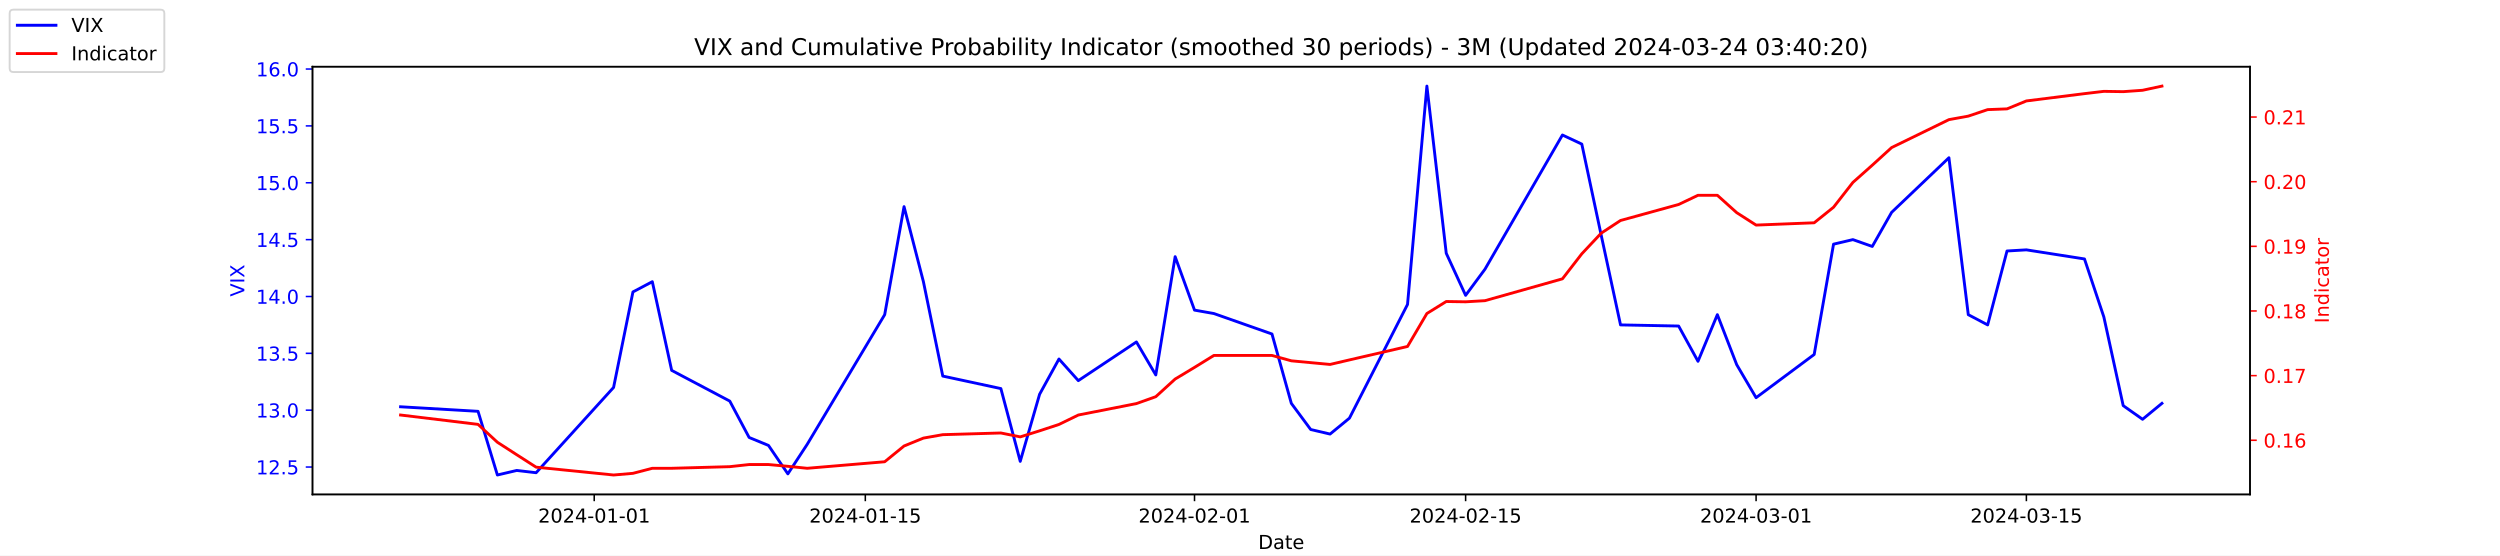
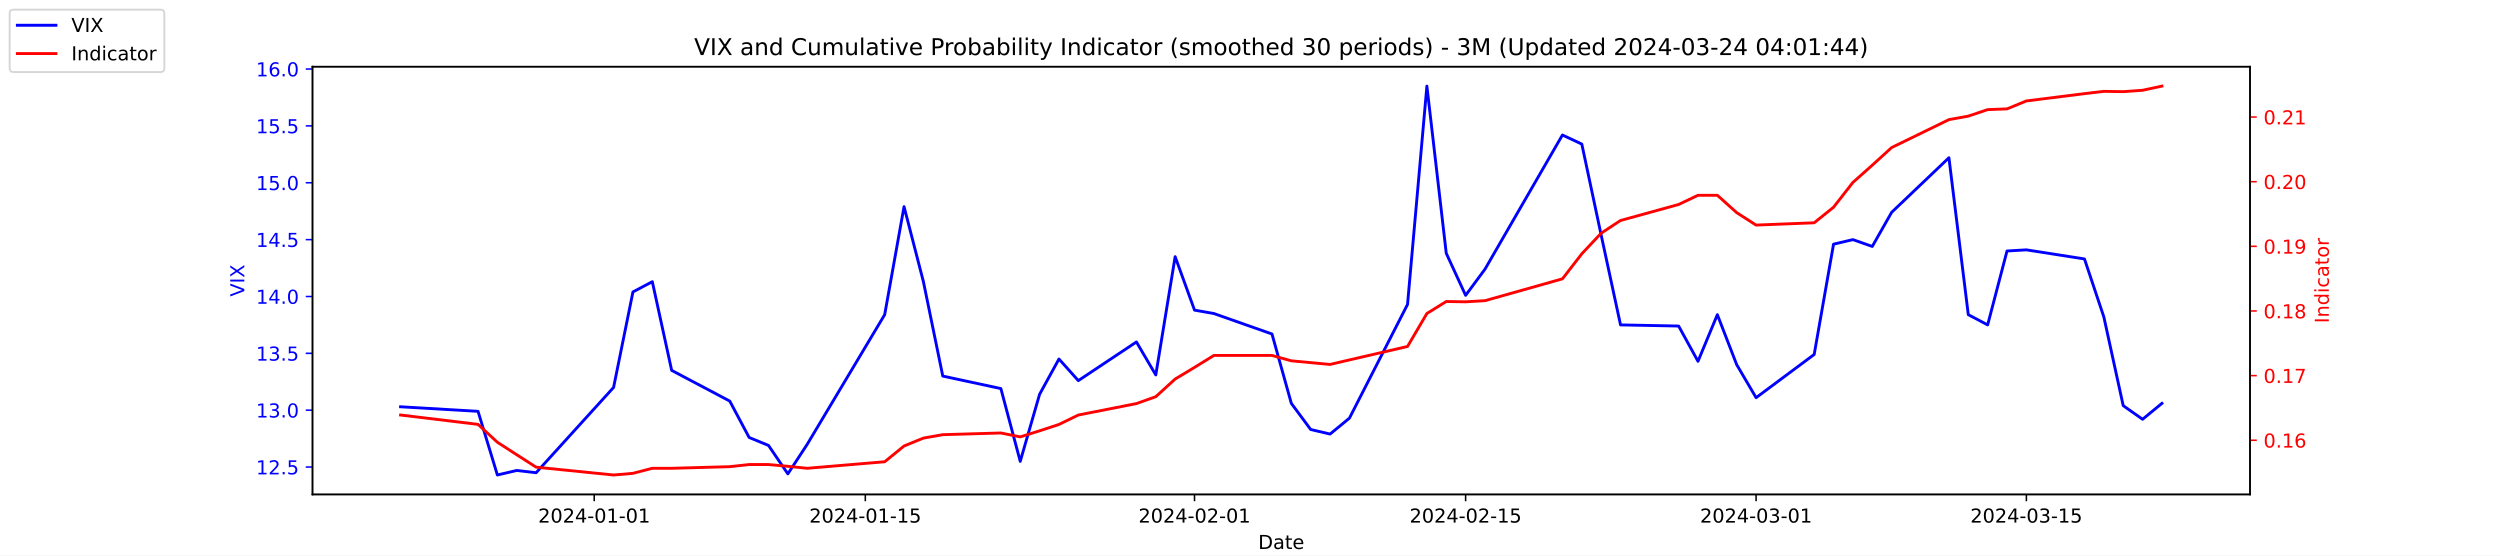
<svg xmlns="http://www.w3.org/2000/svg" xmlns:xlink="http://www.w3.org/1999/xlink" width="1296pt" height="288pt" viewBox="0 0 1296 288" version="1.1">
  <defs>
    <style type="text/css">*{stroke-linejoin: round; stroke-linecap: butt}</style>
  </defs>
  <g id="figure_1">
    <g id="patch_1">
      <path d="M 0 288  L 1296 288  L 1296 0  L 0 0  z " style="fill: #ffffff" />
    </g>
    <g id="axes_1">
      <g id="patch_2">
        <path d="M 162 256.32  L 1166.4 256.32  L 1166.4 34.56  L 162 34.56  z " style="fill: #ffffff" />
      </g>
      <g id="matplotlib.axis_1">
        <g id="xtick_1">
          <g id="line2d_1">
            <defs>
-               <path id="m9e13b0b7c4" d="M 0 0  L 0 3.5  " style="stroke: #000000; stroke-width: 0.8" />
+               <path id="m7aa1aa4145" d="M 0 0  L 0 3.5  " style="stroke: #000000; stroke-width: 0.8" />
            </defs>
            <g>
-               <use xlink:href="#m9e13b0b7c4" x="308.04" y="256.32" style="stroke: #000000; stroke-width: 0.8" />
+               <use xlink:href="#m7aa1aa4145" x="308.04" y="256.32" style="stroke: #000000; stroke-width: 0.8" />
            </g>
          </g>
          <g id="text_1">
            <g transform="translate(278.9824 270.9184) scale(0.1 -0.1)">
              <defs>
                <path id="DejaVuSans-32" d="M 1228 531  L 3431 531  L 3431 0  L 469 0  L 469 531  Q 828 903 1448 1529  Q 2069 2156 2228 2338  Q 2531 2678 2651 2914  Q 2772 3150 2772 3378  Q 2772 3750 2511 3984  Q 2250 4219 1831 4219  Q 1534 4219 1204 4116  Q 875 4013 500 3803  L 500 4441  Q 881 4594 1212 4672  Q 1544 4750 1819 4750  Q 2544 4750 2975 4387  Q 3406 4025 3406 3419  Q 3406 3131 3298 2873  Q 3191 2616 2906 2266  Q 2828 2175 2409 1742  Q 1991 1309 1228 531  z " transform="scale(0.015625)" />
                <path id="DejaVuSans-30" d="M 2034 4250  Q 1547 4250 1301 3770  Q 1056 3291 1056 2328  Q 1056 1369 1301 889  Q 1547 409 2034 409  Q 2525 409 2770 889  Q 3016 1369 3016 2328  Q 3016 3291 2770 3770  Q 2525 4250 2034 4250  z M 2034 4750  Q 2819 4750 3233 4129  Q 3647 3509 3647 2328  Q 3647 1150 3233 529  Q 2819 -91 2034 -91  Q 1250 -91 836 529  Q 422 1150 422 2328  Q 422 3509 836 4129  Q 1250 4750 2034 4750  z " transform="scale(0.015625)" />
                <path id="DejaVuSans-34" d="M 2419 4116  L 825 1625  L 2419 1625  L 2419 4116  z M 2253 4666  L 3047 4666  L 3047 1625  L 3713 1625  L 3713 1100  L 3047 1100  L 3047 0  L 2419 0  L 2419 1100  L 313 1100  L 313 1709  L 2253 4666  z " transform="scale(0.015625)" />
                <path id="DejaVuSans-2d" d="M 313 2009  L 1997 2009  L 1997 1497  L 313 1497  L 313 2009  z " transform="scale(0.015625)" />
                <path id="DejaVuSans-31" d="M 794 531  L 1825 531  L 1825 4091  L 703 3866  L 703 4441  L 1819 4666  L 2450 4666  L 2450 531  L 3481 531  L 3481 0  L 794 0  L 794 531  z " transform="scale(0.015625)" />
              </defs>
              <use xlink:href="#DejaVuSans-32" />
              <use xlink:href="#DejaVuSans-30" x="63.623" />
              <use xlink:href="#DejaVuSans-32" x="127.246" />
              <use xlink:href="#DejaVuSans-34" x="190.869" />
              <use xlink:href="#DejaVuSans-2d" x="254.492" />
              <use xlink:href="#DejaVuSans-30" x="290.576" />
              <use xlink:href="#DejaVuSans-31" x="354.199" />
              <use xlink:href="#DejaVuSans-2d" x="417.822" />
              <use xlink:href="#DejaVuSans-30" x="453.906" />
              <use xlink:href="#DejaVuSans-31" x="517.529" />
            </g>
          </g>
        </g>
        <g id="xtick_2">
          <g id="line2d_2">
            <g>
-               <use xlink:href="#m9e13b0b7c4" x="448.58" y="256.32" style="stroke: #000000; stroke-width: 0.8" />
+               <use xlink:href="#m7aa1aa4145" x="448.58" y="256.32" style="stroke: #000000; stroke-width: 0.8" />
            </g>
          </g>
          <g id="text_2">
            <g transform="translate(419.5222 270.9184) scale(0.1 -0.1)">
              <defs>
                <path id="DejaVuSans-35" d="M 691 4666  L 3169 4666  L 3169 4134  L 1269 4134  L 1269 2991  Q 1406 3038 1543 3061  Q 1681 3084 1819 3084  Q 2600 3084 3056 2656  Q 3513 2228 3513 1497  Q 3513 744 3044 326  Q 2575 -91 1722 -91  Q 1428 -91 1123 -41  Q 819 9 494 109  L 494 744  Q 775 591 1075 516  Q 1375 441 1709 441  Q 2250 441 2565 725  Q 2881 1009 2881 1497  Q 2881 1984 2565 2268  Q 2250 2553 1709 2553  Q 1456 2553 1204 2497  Q 953 2441 691 2322  L 691 4666  z " transform="scale(0.015625)" />
              </defs>
              <use xlink:href="#DejaVuSans-32" />
              <use xlink:href="#DejaVuSans-30" x="63.623" />
              <use xlink:href="#DejaVuSans-32" x="127.246" />
              <use xlink:href="#DejaVuSans-34" x="190.869" />
              <use xlink:href="#DejaVuSans-2d" x="254.492" />
              <use xlink:href="#DejaVuSans-30" x="290.576" />
              <use xlink:href="#DejaVuSans-31" x="354.199" />
              <use xlink:href="#DejaVuSans-2d" x="417.822" />
              <use xlink:href="#DejaVuSans-31" x="453.906" />
              <use xlink:href="#DejaVuSans-35" x="517.529" />
            </g>
          </g>
        </g>
        <g id="xtick_3">
          <g id="line2d_3">
            <g>
-               <use xlink:href="#m9e13b0b7c4" x="619.236" y="256.32" style="stroke: #000000; stroke-width: 0.8" />
+               <use xlink:href="#m7aa1aa4145" x="619.236" y="256.32" style="stroke: #000000; stroke-width: 0.8" />
            </g>
          </g>
          <g id="text_3">
            <g transform="translate(590.1778 270.9184) scale(0.1 -0.1)">
              <use xlink:href="#DejaVuSans-32" />
              <use xlink:href="#DejaVuSans-30" x="63.623" />
              <use xlink:href="#DejaVuSans-32" x="127.246" />
              <use xlink:href="#DejaVuSans-34" x="190.869" />
              <use xlink:href="#DejaVuSans-2d" x="254.492" />
              <use xlink:href="#DejaVuSans-30" x="290.576" />
              <use xlink:href="#DejaVuSans-32" x="354.199" />
              <use xlink:href="#DejaVuSans-2d" x="417.822" />
              <use xlink:href="#DejaVuSans-30" x="453.906" />
              <use xlink:href="#DejaVuSans-31" x="517.529" />
            </g>
          </g>
        </g>
        <g id="xtick_4">
          <g id="line2d_4">
            <g>
-               <use xlink:href="#m9e13b0b7c4" x="759.775" y="256.32" style="stroke: #000000; stroke-width: 0.8" />
+               <use xlink:href="#m7aa1aa4145" x="759.775" y="256.32" style="stroke: #000000; stroke-width: 0.8" />
            </g>
          </g>
          <g id="text_4">
            <g transform="translate(730.7177 270.9184) scale(0.1 -0.1)">
              <use xlink:href="#DejaVuSans-32" />
              <use xlink:href="#DejaVuSans-30" x="63.623" />
              <use xlink:href="#DejaVuSans-32" x="127.246" />
              <use xlink:href="#DejaVuSans-34" x="190.869" />
              <use xlink:href="#DejaVuSans-2d" x="254.492" />
              <use xlink:href="#DejaVuSans-30" x="290.576" />
              <use xlink:href="#DejaVuSans-32" x="354.199" />
              <use xlink:href="#DejaVuSans-2d" x="417.822" />
              <use xlink:href="#DejaVuSans-31" x="453.906" />
              <use xlink:href="#DejaVuSans-35" x="517.529" />
            </g>
          </g>
        </g>
        <g id="xtick_5">
          <g id="line2d_5">
            <g>
-               <use xlink:href="#m9e13b0b7c4" x="910.354" y="256.32" style="stroke: #000000; stroke-width: 0.8" />
+               <use xlink:href="#m7aa1aa4145" x="910.354" y="256.32" style="stroke: #000000; stroke-width: 0.8" />
            </g>
          </g>
          <g id="text_5">
            <g transform="translate(881.2961 270.9184) scale(0.1 -0.1)">
              <defs>
                <path id="DejaVuSans-33" d="M 2597 2516  Q 3050 2419 3304 2112  Q 3559 1806 3559 1356  Q 3559 666 3084 287  Q 2609 -91 1734 -91  Q 1441 -91 1130 -33  Q 819 25 488 141  L 488 750  Q 750 597 1062 519  Q 1375 441 1716 441  Q 2309 441 2620 675  Q 2931 909 2931 1356  Q 2931 1769 2642 2001  Q 2353 2234 1838 2234  L 1294 2234  L 1294 2753  L 1863 2753  Q 2328 2753 2575 2939  Q 2822 3125 2822 3475  Q 2822 3834 2567 4026  Q 2313 4219 1838 4219  Q 1578 4219 1281 4162  Q 984 4106 628 3988  L 628 4550  Q 988 4650 1302 4700  Q 1616 4750 1894 4750  Q 2613 4750 3031 4423  Q 3450 4097 3450 3541  Q 3450 3153 3228 2886  Q 3006 2619 2597 2516  z " transform="scale(0.015625)" />
              </defs>
              <use xlink:href="#DejaVuSans-32" />
              <use xlink:href="#DejaVuSans-30" x="63.623" />
              <use xlink:href="#DejaVuSans-32" x="127.246" />
              <use xlink:href="#DejaVuSans-34" x="190.869" />
              <use xlink:href="#DejaVuSans-2d" x="254.492" />
              <use xlink:href="#DejaVuSans-30" x="290.576" />
              <use xlink:href="#DejaVuSans-33" x="354.199" />
              <use xlink:href="#DejaVuSans-2d" x="417.822" />
              <use xlink:href="#DejaVuSans-30" x="453.906" />
              <use xlink:href="#DejaVuSans-31" x="517.529" />
            </g>
          </g>
        </g>
        <g id="xtick_6">
          <g id="line2d_6">
            <g>
-               <use xlink:href="#m9e13b0b7c4" x="1050.476" y="256.32" style="stroke: #000000; stroke-width: 0.8" />
+               <use xlink:href="#m7aa1aa4145" x="1050.476" y="256.32" style="stroke: #000000; stroke-width: 0.8" />
            </g>
          </g>
          <g id="text_6">
            <g transform="translate(1021.418 270.9184) scale(0.1 -0.1)">
              <use xlink:href="#DejaVuSans-32" />
              <use xlink:href="#DejaVuSans-30" x="63.623" />
              <use xlink:href="#DejaVuSans-32" x="127.246" />
              <use xlink:href="#DejaVuSans-34" x="190.869" />
              <use xlink:href="#DejaVuSans-2d" x="254.492" />
              <use xlink:href="#DejaVuSans-30" x="290.576" />
              <use xlink:href="#DejaVuSans-33" x="354.199" />
              <use xlink:href="#DejaVuSans-2d" x="417.822" />
              <use xlink:href="#DejaVuSans-31" x="453.906" />
              <use xlink:href="#DejaVuSans-35" x="517.529" />
            </g>
          </g>
        </g>
        <g id="text_7">
          <g transform="translate(652.2492 284.5966) scale(0.1 -0.1)">
            <defs>
              <path id="DejaVuSans-44" d="M 1259 4147  L 1259 519  L 2022 519  Q 2988 519 3436 956  Q 3884 1394 3884 2338  Q 3884 3275 3436 3711  Q 2988 4147 2022 4147  L 1259 4147  z M 628 4666  L 1925 4666  Q 3281 4666 3915 4102  Q 4550 3538 4550 2338  Q 4550 1131 3912 565  Q 3275 0 1925 0  L 628 0  L 628 4666  z " transform="scale(0.015625)" />
              <path id="DejaVuSans-61" d="M 2194 1759  Q 1497 1759 1228 1600  Q 959 1441 959 1056  Q 959 750 1161 570  Q 1363 391 1709 391  Q 2188 391 2477 730  Q 2766 1069 2766 1631  L 2766 1759  L 2194 1759  z M 3341 1997  L 3341 0  L 2766 0  L 2766 531  Q 2569 213 2275 61  Q 1981 -91 1556 -91  Q 1019 -91 701 211  Q 384 513 384 1019  Q 384 1609 779 1909  Q 1175 2209 1959 2209  L 2766 2209  L 2766 2266  Q 2766 2663 2505 2880  Q 2244 3097 1772 3097  Q 1472 3097 1187 3025  Q 903 2953 641 2809  L 641 3341  Q 956 3463 1253 3523  Q 1550 3584 1831 3584  Q 2591 3584 2966 3190  Q 3341 2797 3341 1997  z " transform="scale(0.015625)" />
              <path id="DejaVuSans-74" d="M 1172 4494  L 1172 3500  L 2356 3500  L 2356 3053  L 1172 3053  L 1172 1153  Q 1172 725 1289 603  Q 1406 481 1766 481  L 2356 481  L 2356 0  L 1766 0  Q 1100 0 847 248  Q 594 497 594 1153  L 594 3053  L 172 3053  L 172 3500  L 594 3500  L 594 4494  L 1172 4494  z " transform="scale(0.015625)" />
              <path id="DejaVuSans-65" d="M 3597 1894  L 3597 1613  L 953 1613  Q 991 1019 1311 708  Q 1631 397 2203 397  Q 2534 397 2845 478  Q 3156 559 3463 722  L 3463 178  Q 3153 47 2828 -22  Q 2503 -91 2169 -91  Q 1331 -91 842 396  Q 353 884 353 1716  Q 353 2575 817 3079  Q 1281 3584 2069 3584  Q 2775 3584 3186 3129  Q 3597 2675 3597 1894  z M 3022 2063  Q 3016 2534 2758 2815  Q 2500 3097 2075 3097  Q 1594 3097 1305 2825  Q 1016 2553 972 2059  L 3022 2063  z " transform="scale(0.015625)" />
            </defs>
            <use xlink:href="#DejaVuSans-44" />
            <use xlink:href="#DejaVuSans-61" x="77.002" />
            <use xlink:href="#DejaVuSans-74" x="138.281" />
            <use xlink:href="#DejaVuSans-65" x="177.49" />
          </g>
        </g>
      </g>
      <g id="matplotlib.axis_2">
        <g id="ytick_1">
          <g id="line2d_7">
            <defs>
-               <path id="m4a60a42c13" d="M 0 0  L -3.5 0  " style="stroke: #0000ff; stroke-width: 0.8" />
+               <path id="m13eb0e8964" d="M 0 0  L -3.5 0  " style="stroke: #0000ff; stroke-width: 0.8" />
            </defs>
            <g>
-               <use xlink:href="#m4a60a42c13" x="162" y="242.114" style="fill: #0000ff; stroke: #0000ff; stroke-width: 0.8" />
+               <use xlink:href="#m13eb0e8964" x="162" y="242.114" style="fill: #0000ff; stroke: #0000ff; stroke-width: 0.8" />
            </g>
          </g>
          <g id="text_8">
            <g style="fill: #0000ff" transform="translate(132.7344 245.9129) scale(0.1 -0.1)">
              <defs>
                <path id="DejaVuSans-2e" d="M 684 794  L 1344 794  L 1344 0  L 684 0  L 684 794  z " transform="scale(0.015625)" />
              </defs>
              <use xlink:href="#DejaVuSans-31" />
              <use xlink:href="#DejaVuSans-32" x="63.623" />
              <use xlink:href="#DejaVuSans-2e" x="127.246" />
              <use xlink:href="#DejaVuSans-35" x="159.033" />
            </g>
          </g>
        </g>
        <g id="ytick_2">
          <g id="line2d_8">
            <g>
-               <use xlink:href="#m4a60a42c13" x="162" y="212.64" style="fill: #0000ff; stroke: #0000ff; stroke-width: 0.8" />
+               <use xlink:href="#m13eb0e8964" x="162" y="212.64" style="fill: #0000ff; stroke: #0000ff; stroke-width: 0.8" />
            </g>
          </g>
          <g id="text_9">
            <g style="fill: #0000ff" transform="translate(132.7344 216.4392) scale(0.1 -0.1)">
              <use xlink:href="#DejaVuSans-31" />
              <use xlink:href="#DejaVuSans-33" x="63.623" />
              <use xlink:href="#DejaVuSans-2e" x="127.246" />
              <use xlink:href="#DejaVuSans-30" x="159.033" />
            </g>
          </g>
        </g>
        <g id="ytick_3">
          <g id="line2d_9">
            <g>
-               <use xlink:href="#m4a60a42c13" x="162" y="183.166" style="fill: #0000ff; stroke: #0000ff; stroke-width: 0.8" />
+               <use xlink:href="#m13eb0e8964" x="162" y="183.166" style="fill: #0000ff; stroke: #0000ff; stroke-width: 0.8" />
            </g>
          </g>
          <g id="text_10">
            <g style="fill: #0000ff" transform="translate(132.7344 186.9656) scale(0.1 -0.1)">
              <use xlink:href="#DejaVuSans-31" />
              <use xlink:href="#DejaVuSans-33" x="63.623" />
              <use xlink:href="#DejaVuSans-2e" x="127.246" />
              <use xlink:href="#DejaVuSans-35" x="159.033" />
            </g>
          </g>
        </g>
        <g id="ytick_4">
          <g id="line2d_10">
            <g>
-               <use xlink:href="#m4a60a42c13" x="162" y="153.693" style="fill: #0000ff; stroke: #0000ff; stroke-width: 0.8" />
+               <use xlink:href="#m13eb0e8964" x="162" y="153.693" style="fill: #0000ff; stroke: #0000ff; stroke-width: 0.8" />
            </g>
          </g>
          <g id="text_11">
            <g style="fill: #0000ff" transform="translate(132.7344 157.4919) scale(0.1 -0.1)">
              <use xlink:href="#DejaVuSans-31" />
              <use xlink:href="#DejaVuSans-34" x="63.623" />
              <use xlink:href="#DejaVuSans-2e" x="127.246" />
              <use xlink:href="#DejaVuSans-30" x="159.033" />
            </g>
          </g>
        </g>
        <g id="ytick_5">
          <g id="line2d_11">
            <g>
-               <use xlink:href="#m4a60a42c13" x="162" y="124.219" style="fill: #0000ff; stroke: #0000ff; stroke-width: 0.8" />
+               <use xlink:href="#m13eb0e8964" x="162" y="124.219" style="fill: #0000ff; stroke: #0000ff; stroke-width: 0.8" />
            </g>
          </g>
          <g id="text_12">
            <g style="fill: #0000ff" transform="translate(132.7344 128.0182) scale(0.1 -0.1)">
              <use xlink:href="#DejaVuSans-31" />
              <use xlink:href="#DejaVuSans-34" x="63.623" />
              <use xlink:href="#DejaVuSans-2e" x="127.246" />
              <use xlink:href="#DejaVuSans-35" x="159.033" />
            </g>
          </g>
        </g>
        <g id="ytick_6">
          <g id="line2d_12">
            <g>
-               <use xlink:href="#m4a60a42c13" x="162" y="94.745" style="fill: #0000ff; stroke: #0000ff; stroke-width: 0.8" />
+               <use xlink:href="#m13eb0e8964" x="162" y="94.745" style="fill: #0000ff; stroke: #0000ff; stroke-width: 0.8" />
            </g>
          </g>
          <g id="text_13">
            <g style="fill: #0000ff" transform="translate(132.7344 98.5445) scale(0.1 -0.1)">
              <use xlink:href="#DejaVuSans-31" />
              <use xlink:href="#DejaVuSans-35" x="63.623" />
              <use xlink:href="#DejaVuSans-2e" x="127.246" />
              <use xlink:href="#DejaVuSans-30" x="159.033" />
            </g>
          </g>
        </g>
        <g id="ytick_7">
          <g id="line2d_13">
            <g>
-               <use xlink:href="#m4a60a42c13" x="162" y="65.272" style="fill: #0000ff; stroke: #0000ff; stroke-width: 0.8" />
+               <use xlink:href="#m13eb0e8964" x="162" y="65.272" style="fill: #0000ff; stroke: #0000ff; stroke-width: 0.8" />
            </g>
          </g>
          <g id="text_14">
            <g style="fill: #0000ff" transform="translate(132.7344 69.07082) scale(0.1 -0.1)">
              <use xlink:href="#DejaVuSans-31" />
              <use xlink:href="#DejaVuSans-35" x="63.623" />
              <use xlink:href="#DejaVuSans-2e" x="127.246" />
              <use xlink:href="#DejaVuSans-35" x="159.033" />
            </g>
          </g>
        </g>
        <g id="ytick_8">
          <g id="line2d_14">
            <g>
-               <use xlink:href="#m4a60a42c13" x="162" y="35.798" style="fill: #0000ff; stroke: #0000ff; stroke-width: 0.8" />
+               <use xlink:href="#m13eb0e8964" x="162" y="35.798" style="fill: #0000ff; stroke: #0000ff; stroke-width: 0.8" />
            </g>
          </g>
          <g id="text_15">
            <g style="fill: #0000ff" transform="translate(132.7344 39.59714) scale(0.1 -0.1)">
              <defs>
                <path id="DejaVuSans-36" d="M 2113 2584  Q 1688 2584 1439 2293  Q 1191 2003 1191 1497  Q 1191 994 1439 701  Q 1688 409 2113 409  Q 2538 409 2786 701  Q 3034 994 3034 1497  Q 3034 2003 2786 2293  Q 2538 2584 2113 2584  z M 3366 4563  L 3366 3988  Q 3128 4100 2886 4159  Q 2644 4219 2406 4219  Q 1781 4219 1451 3797  Q 1122 3375 1075 2522  Q 1259 2794 1537 2939  Q 1816 3084 2150 3084  Q 2853 3084 3261 2657  Q 3669 2231 3669 1497  Q 3669 778 3244 343  Q 2819 -91 2113 -91  Q 1303 -91 875 529  Q 447 1150 447 2328  Q 447 3434 972 4092  Q 1497 4750 2381 4750  Q 2619 4750 2861 4703  Q 3103 4656 3366 4563  z " transform="scale(0.015625)" />
              </defs>
              <use xlink:href="#DejaVuSans-31" />
              <use xlink:href="#DejaVuSans-36" x="63.623" />
              <use xlink:href="#DejaVuSans-2e" x="127.246" />
              <use xlink:href="#DejaVuSans-30" x="159.033" />
            </g>
          </g>
        </g>
        <g id="text_16">
          <g style="fill: #0000ff" transform="translate(126.6547 153.7603) rotate(-90) scale(0.1 -0.1)">
            <defs>
              <path id="DejaVuSans-56" d="M 1831 0  L 50 4666  L 709 4666  L 2188 738  L 3669 4666  L 4325 4666  L 2547 0  L 1831 0  z " transform="scale(0.015625)" />
              <path id="DejaVuSans-49" d="M 628 4666  L 1259 4666  L 1259 0  L 628 0  L 628 4666  z " transform="scale(0.015625)" />
              <path id="DejaVuSans-58" d="M 403 4666  L 1081 4666  L 2241 2931  L 3406 4666  L 4084 4666  L 2584 2425  L 4184 0  L 3506 0  L 2194 1984  L 872 0  L 191 0  L 1856 2491  L 403 4666  z " transform="scale(0.015625)" />
            </defs>
            <use xlink:href="#DejaVuSans-56" />
            <use xlink:href="#DejaVuSans-49" x="68.408" />
            <use xlink:href="#DejaVuSans-58" x="97.9" />
          </g>
        </g>
      </g>
      <g id="line2d_15">
-         <path d="M 207.655 210.872  L 247.809 213.23  L 257.847 246.24  L 267.886 243.882  L 277.924 245.061  L 318.079 200.851  L 328.117 151.335  L 338.156 146.029  L 348.194 192.008  L 378.31 207.924  L 388.349 226.787  L 398.387 230.914  L 408.426 245.651  L 418.464 230.324  L 458.619 163.124  L 468.657 107.124  L 478.696 146.029  L 488.734 194.956  L 518.85 201.44  L 528.889 239.166  L 538.927 204.387  L 548.966 186.114  L 559.004 197.314  L 589.12 177.272  L 599.158 194.366  L 609.197 133.061  L 619.236 160.766  L 629.274 162.535  L 659.39 173.145  L 669.428 209.103  L 679.467 222.661  L 689.506 225.019  L 699.544 216.766  L 729.66 157.819  L 739.698 44.64  L 749.737 131.293  L 759.775 153.103  L 769.814 139.545  L 809.968 69.987  L 820.007 74.703  L 830.045 121.861  L 840.084 168.429  L 870.2 169.019  L 880.238 187.293  L 890.277 163.124  L 900.315 189.061  L 910.354 206.156  L 940.47 183.756  L 950.508 126.577  L 960.547 124.219  L 970.585 127.756  L 980.624 110.072  L 1010.321 81.777  L 1020.36 163.124  L 1030.398 168.429  L 1040.437 130.114  L 1050.476 129.524  L 1080.591 134.24  L 1090.63 164.303  L 1100.668 210.282  L 1110.707 217.356  L 1120.745 209.103  " clip-path="url(#p83c1072433)" style="fill: none; stroke: #0000ff; stroke-width: 1.5; stroke-linecap: square" />
+         <path d="M 207.655 210.872  L 247.809 213.23  L 257.847 246.24  L 267.886 243.882  L 277.924 245.061  L 318.079 200.851  L 328.117 151.335  L 338.156 146.029  L 348.194 192.008  L 378.31 207.924  L 388.349 226.787  L 398.387 230.914  L 408.426 245.651  L 418.464 230.324  L 458.619 163.124  L 468.657 107.124  L 478.696 146.029  L 488.734 194.956  L 518.85 201.44  L 528.889 239.166  L 538.927 204.387  L 548.966 186.114  L 559.004 197.314  L 589.12 177.272  L 599.158 194.366  L 609.197 133.061  L 619.236 160.766  L 629.274 162.535  L 659.39 173.145  L 669.428 209.103  L 679.467 222.661  L 689.506 225.019  L 699.544 216.766  L 729.66 157.819  L 739.698 44.64  L 749.737 131.293  L 759.775 153.103  L 769.814 139.545  L 809.968 69.987  L 820.007 74.703  L 830.045 121.861  L 840.084 168.429  L 870.2 169.019  L 880.238 187.293  L 890.277 163.124  L 900.315 189.061  L 910.354 206.156  L 940.47 183.756  L 950.508 126.577  L 960.547 124.219  L 970.585 127.756  L 980.624 110.072  L 1010.321 81.777  L 1020.36 163.124  L 1030.398 168.429  L 1040.437 130.114  L 1050.476 129.524  L 1080.591 134.24  L 1090.63 164.303  L 1100.668 210.282  L 1110.707 217.356  L 1120.745 209.103  " clip-path="url(#pb88f3ba85b)" style="fill: none; stroke: #0000ff; stroke-width: 1.5; stroke-linecap: square" />
      </g>
      <g id="patch_3">
        <path d="M 162 256.32  L 162 34.56  " style="fill: none; stroke: #000000; stroke-width: 0.8; stroke-linejoin: miter; stroke-linecap: square" />
      </g>
      <g id="patch_4">
        <path d="M 1166.4 256.32  L 1166.4 34.56  " style="fill: none; stroke: #000000; stroke-width: 0.8; stroke-linejoin: miter; stroke-linecap: square" />
      </g>
      <g id="patch_5">
        <path d="M 162 256.32  L 1166.4 256.32  " style="fill: none; stroke: #000000; stroke-width: 0.8; stroke-linejoin: miter; stroke-linecap: square" />
      </g>
      <g id="patch_6">
        <path d="M 162 34.56  L 1166.4 34.56  " style="fill: none; stroke: #000000; stroke-width: 0.8; stroke-linejoin: miter; stroke-linecap: square" />
      </g>
    </g>
    <g id="axes_2">
      <g id="matplotlib.axis_3">
        <g id="ytick_9">
          <g id="line2d_16">
            <defs>
-               <path id="ma46bb17f9c" d="M 0 0  L 3.5 0  " style="stroke: #ff0000; stroke-width: 0.8" />
+               <path id="m9aaf56c47c" d="M 0 0  L 3.5 0  " style="stroke: #ff0000; stroke-width: 0.8" />
            </defs>
            <g>
-               <use xlink:href="#ma46bb17f9c" x="1166.4" y="228.231" style="fill: #ff0000; stroke: #ff0000; stroke-width: 0.8" />
+               <use xlink:href="#m9aaf56c47c" x="1166.4" y="228.231" style="fill: #ff0000; stroke: #ff0000; stroke-width: 0.8" />
            </g>
          </g>
          <g id="text_17">
            <g style="fill: #ff0000" transform="translate(1173.4 232.0299) scale(0.1 -0.1)">
              <use xlink:href="#DejaVuSans-30" />
              <use xlink:href="#DejaVuSans-2e" x="63.623" />
              <use xlink:href="#DejaVuSans-31" x="95.41" />
              <use xlink:href="#DejaVuSans-36" x="159.033" />
            </g>
          </g>
        </g>
        <g id="ytick_10">
          <g id="line2d_17">
            <g>
-               <use xlink:href="#ma46bb17f9c" x="1166.4" y="194.72" style="fill: #ff0000; stroke: #ff0000; stroke-width: 0.8" />
+               <use xlink:href="#m9aaf56c47c" x="1166.4" y="194.72" style="fill: #ff0000; stroke: #ff0000; stroke-width: 0.8" />
            </g>
          </g>
          <g id="text_18">
            <g style="fill: #ff0000" transform="translate(1173.4 198.5188) scale(0.1 -0.1)">
              <defs>
                <path id="DejaVuSans-37" d="M 525 4666  L 3525 4666  L 3525 4397  L 1831 0  L 1172 0  L 2766 4134  L 525 4134  L 525 4666  z " transform="scale(0.015625)" />
              </defs>
              <use xlink:href="#DejaVuSans-30" />
              <use xlink:href="#DejaVuSans-2e" x="63.623" />
              <use xlink:href="#DejaVuSans-31" x="95.41" />
              <use xlink:href="#DejaVuSans-37" x="159.033" />
            </g>
          </g>
        </g>
        <g id="ytick_11">
          <g id="line2d_18">
            <g>
-               <use xlink:href="#ma46bb17f9c" x="1166.4" y="161.208" style="fill: #ff0000; stroke: #ff0000; stroke-width: 0.8" />
+               <use xlink:href="#m9aaf56c47c" x="1166.4" y="161.208" style="fill: #ff0000; stroke: #ff0000; stroke-width: 0.8" />
            </g>
          </g>
          <g id="text_19">
            <g style="fill: #ff0000" transform="translate(1173.4 165.0077) scale(0.1 -0.1)">
              <defs>
                <path id="DejaVuSans-38" d="M 2034 2216  Q 1584 2216 1326 1975  Q 1069 1734 1069 1313  Q 1069 891 1326 650  Q 1584 409 2034 409  Q 2484 409 2743 651  Q 3003 894 3003 1313  Q 3003 1734 2745 1975  Q 2488 2216 2034 2216  z M 1403 2484  Q 997 2584 770 2862  Q 544 3141 544 3541  Q 544 4100 942 4425  Q 1341 4750 2034 4750  Q 2731 4750 3128 4425  Q 3525 4100 3525 3541  Q 3525 3141 3298 2862  Q 3072 2584 2669 2484  Q 3125 2378 3379 2068  Q 3634 1759 3634 1313  Q 3634 634 3220 271  Q 2806 -91 2034 -91  Q 1263 -91 848 271  Q 434 634 434 1313  Q 434 1759 690 2068  Q 947 2378 1403 2484  z M 1172 3481  Q 1172 3119 1398 2916  Q 1625 2713 2034 2713  Q 2441 2713 2670 2916  Q 2900 3119 2900 3481  Q 2900 3844 2670 4047  Q 2441 4250 2034 4250  Q 1625 4250 1398 4047  Q 1172 3844 1172 3481  z " transform="scale(0.015625)" />
              </defs>
              <use xlink:href="#DejaVuSans-30" />
              <use xlink:href="#DejaVuSans-2e" x="63.623" />
              <use xlink:href="#DejaVuSans-31" x="95.41" />
              <use xlink:href="#DejaVuSans-38" x="159.033" />
            </g>
          </g>
        </g>
        <g id="ytick_12">
          <g id="line2d_19">
            <g>
-               <use xlink:href="#ma46bb17f9c" x="1166.4" y="127.697" style="fill: #ff0000; stroke: #ff0000; stroke-width: 0.8" />
+               <use xlink:href="#m9aaf56c47c" x="1166.4" y="127.697" style="fill: #ff0000; stroke: #ff0000; stroke-width: 0.8" />
            </g>
          </g>
          <g id="text_20">
            <g style="fill: #ff0000" transform="translate(1173.4 131.4966) scale(0.1 -0.1)">
              <defs>
                <path id="DejaVuSans-39" d="M 703 97  L 703 672  Q 941 559 1184 500  Q 1428 441 1663 441  Q 2288 441 2617 861  Q 2947 1281 2994 2138  Q 2813 1869 2534 1725  Q 2256 1581 1919 1581  Q 1219 1581 811 2004  Q 403 2428 403 3163  Q 403 3881 828 4315  Q 1253 4750 1959 4750  Q 2769 4750 3195 4129  Q 3622 3509 3622 2328  Q 3622 1225 3098 567  Q 2575 -91 1691 -91  Q 1453 -91 1209 -44  Q 966 3 703 97  z M 1959 2075  Q 2384 2075 2632 2365  Q 2881 2656 2881 3163  Q 2881 3666 2632 3958  Q 2384 4250 1959 4250  Q 1534 4250 1286 3958  Q 1038 3666 1038 3163  Q 1038 2656 1286 2365  Q 1534 2075 1959 2075  z " transform="scale(0.015625)" />
              </defs>
              <use xlink:href="#DejaVuSans-30" />
              <use xlink:href="#DejaVuSans-2e" x="63.623" />
              <use xlink:href="#DejaVuSans-31" x="95.41" />
              <use xlink:href="#DejaVuSans-39" x="159.033" />
            </g>
          </g>
        </g>
        <g id="ytick_13">
          <g id="line2d_20">
            <g>
-               <use xlink:href="#ma46bb17f9c" x="1166.4" y="94.186" style="fill: #ff0000; stroke: #ff0000; stroke-width: 0.8" />
+               <use xlink:href="#m9aaf56c47c" x="1166.4" y="94.186" style="fill: #ff0000; stroke: #ff0000; stroke-width: 0.8" />
            </g>
          </g>
          <g id="text_21">
            <g style="fill: #ff0000" transform="translate(1173.4 97.98544) scale(0.1 -0.1)">
              <use xlink:href="#DejaVuSans-30" />
              <use xlink:href="#DejaVuSans-2e" x="63.623" />
              <use xlink:href="#DejaVuSans-32" x="95.41" />
              <use xlink:href="#DejaVuSans-30" x="159.033" />
            </g>
          </g>
        </g>
        <g id="ytick_14">
          <g id="line2d_21">
            <g>
-               <use xlink:href="#ma46bb17f9c" x="1166.4" y="60.675" style="fill: #ff0000; stroke: #ff0000; stroke-width: 0.8" />
+               <use xlink:href="#m9aaf56c47c" x="1166.4" y="60.675" style="fill: #ff0000; stroke: #ff0000; stroke-width: 0.8" />
            </g>
          </g>
          <g id="text_22">
            <g style="fill: #ff0000" transform="translate(1173.4 64.47432) scale(0.1 -0.1)">
              <use xlink:href="#DejaVuSans-30" />
              <use xlink:href="#DejaVuSans-2e" x="63.623" />
              <use xlink:href="#DejaVuSans-32" x="95.41" />
              <use xlink:href="#DejaVuSans-31" x="159.033" />
            </g>
          </g>
        </g>
        <g id="text_23">
          <g style="fill: #ff0000" transform="translate(1207.264 167.5353) rotate(-90) scale(0.1 -0.1)">
            <defs>
              <path id="DejaVuSans-6e" d="M 3513 2113  L 3513 0  L 2938 0  L 2938 2094  Q 2938 2591 2744 2837  Q 2550 3084 2163 3084  Q 1697 3084 1428 2787  Q 1159 2491 1159 1978  L 1159 0  L 581 0  L 581 3500  L 1159 3500  L 1159 2956  Q 1366 3272 1645 3428  Q 1925 3584 2291 3584  Q 2894 3584 3203 3211  Q 3513 2838 3513 2113  z " transform="scale(0.015625)" />
              <path id="DejaVuSans-64" d="M 2906 2969  L 2906 4863  L 3481 4863  L 3481 0  L 2906 0  L 2906 525  Q 2725 213 2448 61  Q 2172 -91 1784 -91  Q 1150 -91 751 415  Q 353 922 353 1747  Q 353 2572 751 3078  Q 1150 3584 1784 3584  Q 2172 3584 2448 3432  Q 2725 3281 2906 2969  z M 947 1747  Q 947 1113 1208 752  Q 1469 391 1925 391  Q 2381 391 2643 752  Q 2906 1113 2906 1747  Q 2906 2381 2643 2742  Q 2381 3103 1925 3103  Q 1469 3103 1208 2742  Q 947 2381 947 1747  z " transform="scale(0.015625)" />
              <path id="DejaVuSans-69" d="M 603 3500  L 1178 3500  L 1178 0  L 603 0  L 603 3500  z M 603 4863  L 1178 4863  L 1178 4134  L 603 4134  L 603 4863  z " transform="scale(0.015625)" />
              <path id="DejaVuSans-63" d="M 3122 3366  L 3122 2828  Q 2878 2963 2633 3030  Q 2388 3097 2138 3097  Q 1578 3097 1268 2742  Q 959 2388 959 1747  Q 959 1106 1268 751  Q 1578 397 2138 397  Q 2388 397 2633 464  Q 2878 531 3122 666  L 3122 134  Q 2881 22 2623 -34  Q 2366 -91 2075 -91  Q 1284 -91 818 406  Q 353 903 353 1747  Q 353 2603 823 3093  Q 1294 3584 2113 3584  Q 2378 3584 2631 3529  Q 2884 3475 3122 3366  z " transform="scale(0.015625)" />
              <path id="DejaVuSans-6f" d="M 1959 3097  Q 1497 3097 1228 2736  Q 959 2375 959 1747  Q 959 1119 1226 758  Q 1494 397 1959 397  Q 2419 397 2687 759  Q 2956 1122 2956 1747  Q 2956 2369 2687 2733  Q 2419 3097 1959 3097  z M 1959 3584  Q 2709 3584 3137 3096  Q 3566 2609 3566 1747  Q 3566 888 3137 398  Q 2709 -91 1959 -91  Q 1206 -91 779 398  Q 353 888 353 1747  Q 353 2609 779 3096  Q 1206 3584 1959 3584  z " transform="scale(0.015625)" />
              <path id="DejaVuSans-72" d="M 2631 2963  Q 2534 3019 2420 3045  Q 2306 3072 2169 3072  Q 1681 3072 1420 2755  Q 1159 2438 1159 1844  L 1159 0  L 581 0  L 581 3500  L 1159 3500  L 1159 2956  Q 1341 3275 1631 3429  Q 1922 3584 2338 3584  Q 2397 3584 2469 3576  Q 2541 3569 2628 3553  L 2631 2963  z " transform="scale(0.015625)" />
            </defs>
            <use xlink:href="#DejaVuSans-49" />
            <use xlink:href="#DejaVuSans-6e" x="29.492" />
            <use xlink:href="#DejaVuSans-64" x="92.871" />
            <use xlink:href="#DejaVuSans-69" x="156.348" />
            <use xlink:href="#DejaVuSans-63" x="184.131" />
            <use xlink:href="#DejaVuSans-61" x="239.111" />
            <use xlink:href="#DejaVuSans-74" x="300.391" />
            <use xlink:href="#DejaVuSans-6f" x="339.6" />
            <use xlink:href="#DejaVuSans-72" x="400.781" />
          </g>
        </g>
      </g>
      <g id="line2d_22">
-         <path d="M 207.655 215.148  L 247.809 219.996  L 257.847 229.262  L 267.886 235.742  L 277.924 242.177  L 318.079 246.24  L 328.117 245.376  L 338.156 242.762  L 348.194 242.762  L 378.31 241.92  L 388.349 240.817  L 398.387 240.817  L 408.426 241.737  L 418.464 242.762  L 458.619 239.374  L 468.657 231.2  L 478.696 227.11  L 488.734 225.333  L 518.85 224.46  L 528.889 226.48  L 538.927 223.342  L 548.966 220.036  L 559.004 215.148  L 589.12 209.214  L 599.158 205.645  L 609.197 196.491  L 619.236 190.458  L 629.274 184.263  L 659.39 184.263  L 669.428 187.052  L 679.467 187.99  L 689.506 188.924  L 699.544 186.582  L 729.66 179.604  L 739.698 162.518  L 749.737 156.297  L 759.775 156.457  L 769.814 155.869  L 809.968 144.545  L 820.007 131.575  L 830.045 120.882  L 840.084 114.302  L 870.2 106.007  L 880.238 101.235  L 890.277 101.235  L 900.315 110.25  L 910.354 116.68  L 940.47 115.494  L 950.508 107.429  L 960.547 94.56  L 970.585 85.636  L 980.624 76.493  L 1010.321 62.021  L 1020.36 60.198  L 1030.398 56.827  L 1040.437 56.442  L 1050.476 52.325  L 1080.591 48.546  L 1090.63 47.356  L 1100.668 47.515  L 1110.707 46.799  L 1120.745 44.64  " clip-path="url(#p83c1072433)" style="fill: none; stroke: #ff0000; stroke-width: 1.5; stroke-linecap: square" />
+         <path d="M 207.655 215.148  L 247.809 219.996  L 257.847 229.262  L 267.886 235.742  L 277.924 242.177  L 318.079 246.24  L 328.117 245.376  L 338.156 242.762  L 348.194 242.762  L 378.31 241.92  L 388.349 240.817  L 398.387 240.817  L 408.426 241.737  L 418.464 242.762  L 458.619 239.374  L 468.657 231.2  L 478.696 227.11  L 488.734 225.333  L 518.85 224.46  L 528.889 226.48  L 538.927 223.342  L 548.966 220.036  L 559.004 215.148  L 589.12 209.214  L 599.158 205.645  L 609.197 196.491  L 619.236 190.458  L 629.274 184.263  L 659.39 184.263  L 669.428 187.052  L 679.467 187.99  L 689.506 188.924  L 699.544 186.582  L 729.66 179.604  L 739.698 162.518  L 749.737 156.297  L 759.775 156.457  L 769.814 155.869  L 809.968 144.545  L 820.007 131.575  L 830.045 120.882  L 840.084 114.302  L 870.2 106.007  L 880.238 101.235  L 890.277 101.235  L 900.315 110.25  L 910.354 116.68  L 940.47 115.494  L 950.508 107.429  L 960.547 94.56  L 970.585 85.636  L 980.624 76.493  L 1010.321 62.021  L 1020.36 60.198  L 1030.398 56.827  L 1040.437 56.442  L 1050.476 52.325  L 1080.591 48.546  L 1090.63 47.356  L 1100.668 47.515  L 1110.707 46.799  L 1120.745 44.64  " clip-path="url(#pb88f3ba85b)" style="fill: none; stroke: #ff0000; stroke-width: 1.5; stroke-linecap: square" />
      </g>
      <g id="patch_7">
        <path d="M 162 256.32  L 162 34.56  " style="fill: none; stroke: #000000; stroke-width: 0.8; stroke-linejoin: miter; stroke-linecap: square" />
      </g>
      <g id="patch_8">
        <path d="M 1166.4 256.32  L 1166.4 34.56  " style="fill: none; stroke: #000000; stroke-width: 0.8; stroke-linejoin: miter; stroke-linecap: square" />
      </g>
      <g id="patch_9">
        <path d="M 162 256.32  L 1166.4 256.32  " style="fill: none; stroke: #000000; stroke-width: 0.8; stroke-linejoin: miter; stroke-linecap: square" />
      </g>
      <g id="patch_10">
        <path d="M 162 34.56  L 1166.4 34.56  " style="fill: none; stroke: #000000; stroke-width: 0.8; stroke-linejoin: miter; stroke-linecap: square" />
      </g>
      <g id="text_24">
        <g transform="translate(359.8481 28.56) scale(0.12 -0.12)">
          <defs>
            <path id="DejaVuSans-20" transform="scale(0.015625)" />
            <path id="DejaVuSans-43" d="M 4122 4306  L 4122 3641  Q 3803 3938 3442 4084  Q 3081 4231 2675 4231  Q 1875 4231 1450 3742  Q 1025 3253 1025 2328  Q 1025 1406 1450 917  Q 1875 428 2675 428  Q 3081 428 3442 575  Q 3803 722 4122 1019  L 4122 359  Q 3791 134 3420 21  Q 3050 -91 2638 -91  Q 1578 -91 968 557  Q 359 1206 359 2328  Q 359 3453 968 4101  Q 1578 4750 2638 4750  Q 3056 4750 3426 4639  Q 3797 4528 4122 4306  z " transform="scale(0.015625)" />
            <path id="DejaVuSans-75" d="M 544 1381  L 544 3500  L 1119 3500  L 1119 1403  Q 1119 906 1312 657  Q 1506 409 1894 409  Q 2359 409 2629 706  Q 2900 1003 2900 1516  L 2900 3500  L 3475 3500  L 3475 0  L 2900 0  L 2900 538  Q 2691 219 2414 64  Q 2138 -91 1772 -91  Q 1169 -91 856 284  Q 544 659 544 1381  z M 1991 3584  L 1991 3584  z " transform="scale(0.015625)" />
            <path id="DejaVuSans-6d" d="M 3328 2828  Q 3544 3216 3844 3400  Q 4144 3584 4550 3584  Q 5097 3584 5394 3201  Q 5691 2819 5691 2113  L 5691 0  L 5113 0  L 5113 2094  Q 5113 2597 4934 2840  Q 4756 3084 4391 3084  Q 3944 3084 3684 2787  Q 3425 2491 3425 1978  L 3425 0  L 2847 0  L 2847 2094  Q 2847 2600 2669 2842  Q 2491 3084 2119 3084  Q 1678 3084 1418 2786  Q 1159 2488 1159 1978  L 1159 0  L 581 0  L 581 3500  L 1159 3500  L 1159 2956  Q 1356 3278 1631 3431  Q 1906 3584 2284 3584  Q 2666 3584 2933 3390  Q 3200 3197 3328 2828  z " transform="scale(0.015625)" />
            <path id="DejaVuSans-6c" d="M 603 4863  L 1178 4863  L 1178 0  L 603 0  L 603 4863  z " transform="scale(0.015625)" />
            <path id="DejaVuSans-76" d="M 191 3500  L 800 3500  L 1894 563  L 2988 3500  L 3597 3500  L 2284 0  L 1503 0  L 191 3500  z " transform="scale(0.015625)" />
            <path id="DejaVuSans-50" d="M 1259 4147  L 1259 2394  L 2053 2394  Q 2494 2394 2734 2622  Q 2975 2850 2975 3272  Q 2975 3691 2734 3919  Q 2494 4147 2053 4147  L 1259 4147  z M 628 4666  L 2053 4666  Q 2838 4666 3239 4311  Q 3641 3956 3641 3272  Q 3641 2581 3239 2228  Q 2838 1875 2053 1875  L 1259 1875  L 1259 0  L 628 0  L 628 4666  z " transform="scale(0.015625)" />
            <path id="DejaVuSans-62" d="M 3116 1747  Q 3116 2381 2855 2742  Q 2594 3103 2138 3103  Q 1681 3103 1420 2742  Q 1159 2381 1159 1747  Q 1159 1113 1420 752  Q 1681 391 2138 391  Q 2594 391 2855 752  Q 3116 1113 3116 1747  z M 1159 2969  Q 1341 3281 1617 3432  Q 1894 3584 2278 3584  Q 2916 3584 3314 3078  Q 3713 2572 3713 1747  Q 3713 922 3314 415  Q 2916 -91 2278 -91  Q 1894 -91 1617 61  Q 1341 213 1159 525  L 1159 0  L 581 0  L 581 4863  L 1159 4863  L 1159 2969  z " transform="scale(0.015625)" />
            <path id="DejaVuSans-79" d="M 2059 -325  Q 1816 -950 1584 -1140  Q 1353 -1331 966 -1331  L 506 -1331  L 506 -850  L 844 -850  Q 1081 -850 1212 -737  Q 1344 -625 1503 -206  L 1606 56  L 191 3500  L 800 3500  L 1894 763  L 2988 3500  L 3597 3500  L 2059 -325  z " transform="scale(0.015625)" />
            <path id="DejaVuSans-28" d="M 1984 4856  Q 1566 4138 1362 3434  Q 1159 2731 1159 2009  Q 1159 1288 1364 580  Q 1569 -128 1984 -844  L 1484 -844  Q 1016 -109 783 600  Q 550 1309 550 2009  Q 550 2706 781 3412  Q 1013 4119 1484 4856  L 1984 4856  z " transform="scale(0.015625)" />
            <path id="DejaVuSans-73" d="M 2834 3397  L 2834 2853  Q 2591 2978 2328 3040  Q 2066 3103 1784 3103  Q 1356 3103 1142 2972  Q 928 2841 928 2578  Q 928 2378 1081 2264  Q 1234 2150 1697 2047  L 1894 2003  Q 2506 1872 2764 1633  Q 3022 1394 3022 966  Q 3022 478 2636 193  Q 2250 -91 1575 -91  Q 1294 -91 989 -36  Q 684 19 347 128  L 347 722  Q 666 556 975 473  Q 1284 391 1588 391  Q 1994 391 2212 530  Q 2431 669 2431 922  Q 2431 1156 2273 1281  Q 2116 1406 1581 1522  L 1381 1569  Q 847 1681 609 1914  Q 372 2147 372 2553  Q 372 3047 722 3315  Q 1072 3584 1716 3584  Q 2034 3584 2315 3537  Q 2597 3491 2834 3397  z " transform="scale(0.015625)" />
            <path id="DejaVuSans-68" d="M 3513 2113  L 3513 0  L 2938 0  L 2938 2094  Q 2938 2591 2744 2837  Q 2550 3084 2163 3084  Q 1697 3084 1428 2787  Q 1159 2491 1159 1978  L 1159 0  L 581 0  L 581 4863  L 1159 4863  L 1159 2956  Q 1366 3272 1645 3428  Q 1925 3584 2291 3584  Q 2894 3584 3203 3211  Q 3513 2838 3513 2113  z " transform="scale(0.015625)" />
            <path id="DejaVuSans-70" d="M 1159 525  L 1159 -1331  L 581 -1331  L 581 3500  L 1159 3500  L 1159 2969  Q 1341 3281 1617 3432  Q 1894 3584 2278 3584  Q 2916 3584 3314 3078  Q 3713 2572 3713 1747  Q 3713 922 3314 415  Q 2916 -91 2278 -91  Q 1894 -91 1617 61  Q 1341 213 1159 525  z M 3116 1747  Q 3116 2381 2855 2742  Q 2594 3103 2138 3103  Q 1681 3103 1420 2742  Q 1159 2381 1159 1747  Q 1159 1113 1420 752  Q 1681 391 2138 391  Q 2594 391 2855 752  Q 3116 1113 3116 1747  z " transform="scale(0.015625)" />
            <path id="DejaVuSans-29" d="M 513 4856  L 1013 4856  Q 1481 4119 1714 3412  Q 1947 2706 1947 2009  Q 1947 1309 1714 600  Q 1481 -109 1013 -844  L 513 -844  Q 928 -128 1133 580  Q 1338 1288 1338 2009  Q 1338 2731 1133 3434  Q 928 4138 513 4856  z " transform="scale(0.015625)" />
            <path id="DejaVuSans-4d" d="M 628 4666  L 1569 4666  L 2759 1491  L 3956 4666  L 4897 4666  L 4897 0  L 4281 0  L 4281 4097  L 3078 897  L 2444 897  L 1241 4097  L 1241 0  L 628 0  L 628 4666  z " transform="scale(0.015625)" />
            <path id="DejaVuSans-55" d="M 556 4666  L 1191 4666  L 1191 1831  Q 1191 1081 1462 751  Q 1734 422 2344 422  Q 2950 422 3222 751  Q 3494 1081 3494 1831  L 3494 4666  L 4128 4666  L 4128 1753  Q 4128 841 3676 375  Q 3225 -91 2344 -91  Q 1459 -91 1007 375  Q 556 841 556 1753  L 556 4666  z " transform="scale(0.015625)" />
            <path id="DejaVuSans-3a" d="M 750 794  L 1409 794  L 1409 0  L 750 0  L 750 794  z M 750 3309  L 1409 3309  L 1409 2516  L 750 2516  L 750 3309  z " transform="scale(0.015625)" />
          </defs>
          <use xlink:href="#DejaVuSans-56" />
          <use xlink:href="#DejaVuSans-49" x="68.408" />
          <use xlink:href="#DejaVuSans-58" x="97.9" />
          <use xlink:href="#DejaVuSans-20" x="166.406" />
          <use xlink:href="#DejaVuSans-61" x="198.193" />
          <use xlink:href="#DejaVuSans-6e" x="259.473" />
          <use xlink:href="#DejaVuSans-64" x="322.852" />
          <use xlink:href="#DejaVuSans-20" x="386.328" />
          <use xlink:href="#DejaVuSans-43" x="418.115" />
          <use xlink:href="#DejaVuSans-75" x="487.939" />
          <use xlink:href="#DejaVuSans-6d" x="551.318" />
          <use xlink:href="#DejaVuSans-75" x="648.73" />
          <use xlink:href="#DejaVuSans-6c" x="712.109" />
          <use xlink:href="#DejaVuSans-61" x="739.893" />
          <use xlink:href="#DejaVuSans-74" x="801.172" />
          <use xlink:href="#DejaVuSans-69" x="840.381" />
          <use xlink:href="#DejaVuSans-76" x="868.164" />
          <use xlink:href="#DejaVuSans-65" x="927.344" />
          <use xlink:href="#DejaVuSans-20" x="988.867" />
          <use xlink:href="#DejaVuSans-50" x="1020.654" />
          <use xlink:href="#DejaVuSans-72" x="1079.207" />
          <use xlink:href="#DejaVuSans-6f" x="1118.07" />
          <use xlink:href="#DejaVuSans-62" x="1179.252" />
          <use xlink:href="#DejaVuSans-61" x="1242.729" />
          <use xlink:href="#DejaVuSans-62" x="1304.008" />
          <use xlink:href="#DejaVuSans-69" x="1367.484" />
          <use xlink:href="#DejaVuSans-6c" x="1395.268" />
          <use xlink:href="#DejaVuSans-69" x="1423.051" />
          <use xlink:href="#DejaVuSans-74" x="1450.834" />
          <use xlink:href="#DejaVuSans-79" x="1490.043" />
          <use xlink:href="#DejaVuSans-20" x="1549.223" />
          <use xlink:href="#DejaVuSans-49" x="1581.01" />
          <use xlink:href="#DejaVuSans-6e" x="1610.502" />
          <use xlink:href="#DejaVuSans-64" x="1673.881" />
          <use xlink:href="#DejaVuSans-69" x="1737.357" />
          <use xlink:href="#DejaVuSans-63" x="1765.141" />
          <use xlink:href="#DejaVuSans-61" x="1820.121" />
          <use xlink:href="#DejaVuSans-74" x="1881.4" />
          <use xlink:href="#DejaVuSans-6f" x="1920.609" />
          <use xlink:href="#DejaVuSans-72" x="1981.791" />
          <use xlink:href="#DejaVuSans-20" x="2022.904" />
          <use xlink:href="#DejaVuSans-28" x="2054.691" />
          <use xlink:href="#DejaVuSans-73" x="2093.705" />
          <use xlink:href="#DejaVuSans-6d" x="2145.805" />
          <use xlink:href="#DejaVuSans-6f" x="2243.217" />
          <use xlink:href="#DejaVuSans-6f" x="2304.398" />
          <use xlink:href="#DejaVuSans-74" x="2365.58" />
          <use xlink:href="#DejaVuSans-68" x="2404.789" />
          <use xlink:href="#DejaVuSans-65" x="2468.168" />
          <use xlink:href="#DejaVuSans-64" x="2529.691" />
          <use xlink:href="#DejaVuSans-20" x="2593.168" />
          <use xlink:href="#DejaVuSans-33" x="2624.955" />
          <use xlink:href="#DejaVuSans-30" x="2688.578" />
          <use xlink:href="#DejaVuSans-20" x="2752.201" />
          <use xlink:href="#DejaVuSans-70" x="2783.988" />
          <use xlink:href="#DejaVuSans-65" x="2847.465" />
          <use xlink:href="#DejaVuSans-72" x="2908.988" />
          <use xlink:href="#DejaVuSans-69" x="2950.102" />
          <use xlink:href="#DejaVuSans-6f" x="2977.885" />
          <use xlink:href="#DejaVuSans-64" x="3039.066" />
          <use xlink:href="#DejaVuSans-73" x="3102.543" />
          <use xlink:href="#DejaVuSans-29" x="3154.643" />
          <use xlink:href="#DejaVuSans-20" x="3193.656" />
          <use xlink:href="#DejaVuSans-2d" x="3225.443" />
          <use xlink:href="#DejaVuSans-20" x="3261.527" />
          <use xlink:href="#DejaVuSans-33" x="3293.314" />
          <use xlink:href="#DejaVuSans-4d" x="3356.938" />
          <use xlink:href="#DejaVuSans-20" x="3443.217" />
          <use xlink:href="#DejaVuSans-28" x="3475.004" />
          <use xlink:href="#DejaVuSans-55" x="3514.018" />
          <use xlink:href="#DejaVuSans-70" x="3587.211" />
          <use xlink:href="#DejaVuSans-64" x="3650.688" />
          <use xlink:href="#DejaVuSans-61" x="3714.164" />
          <use xlink:href="#DejaVuSans-74" x="3775.443" />
          <use xlink:href="#DejaVuSans-65" x="3814.652" />
          <use xlink:href="#DejaVuSans-64" x="3876.176" />
          <use xlink:href="#DejaVuSans-20" x="3939.652" />
          <use xlink:href="#DejaVuSans-32" x="3971.439" />
          <use xlink:href="#DejaVuSans-30" x="4035.062" />
          <use xlink:href="#DejaVuSans-32" x="4098.686" />
          <use xlink:href="#DejaVuSans-34" x="4162.309" />
          <use xlink:href="#DejaVuSans-2d" x="4225.932" />
          <use xlink:href="#DejaVuSans-30" x="4262.016" />
          <use xlink:href="#DejaVuSans-33" x="4325.639" />
          <use xlink:href="#DejaVuSans-2d" x="4389.262" />
          <use xlink:href="#DejaVuSans-32" x="4425.346" />
          <use xlink:href="#DejaVuSans-34" x="4488.969" />
          <use xlink:href="#DejaVuSans-20" x="4552.592" />
          <use xlink:href="#DejaVuSans-30" x="4584.379" />
-           <use xlink:href="#DejaVuSans-33" x="4648.002" />
+           <use xlink:href="#DejaVuSans-34" x="4648.002" />
          <use xlink:href="#DejaVuSans-3a" x="4711.625" />
-           <use xlink:href="#DejaVuSans-34" x="4745.316" />
-           <use xlink:href="#DejaVuSans-30" x="4808.939" />
+           <use xlink:href="#DejaVuSans-30" x="4745.316" />
+           <use xlink:href="#DejaVuSans-31" x="4808.939" />
          <use xlink:href="#DejaVuSans-3a" x="4872.562" />
-           <use xlink:href="#DejaVuSans-32" x="4906.254" />
-           <use xlink:href="#DejaVuSans-30" x="4969.877" />
+           <use xlink:href="#DejaVuSans-34" x="4906.254" />
+           <use xlink:href="#DejaVuSans-34" x="4969.877" />
          <use xlink:href="#DejaVuSans-29" x="5033.5" />
        </g>
      </g>
    </g>
    <g id="legend_1">
      <g id="patch_11">
        <path d="M 7 37.356  L 83.191 37.356  Q 85.191 37.356 85.191 35.356  L 85.191 7  Q 85.191 5 83.191 5  L 7 5  Q 5 5 5 7  L 5 35.356  Q 5 37.356 7 37.356  z " style="fill: #ffffff; opacity: 0.8; stroke: #cccccc; stroke-linejoin: miter" />
      </g>
      <g id="line2d_23">
        <path d="M 9 13.098  L 19 13.098  L 29 13.098  " style="fill: none; stroke: #0000ff; stroke-width: 1.5; stroke-linecap: square" />
      </g>
      <g id="text_25">
        <g transform="translate(37 16.59844) scale(0.1 -0.1)">
          <use xlink:href="#DejaVuSans-56" />
          <use xlink:href="#DejaVuSans-49" x="68.408" />
          <use xlink:href="#DejaVuSans-58" x="97.9" />
        </g>
      </g>
      <g id="line2d_24">
        <path d="M 9 27.777  L 19 27.777  L 29 27.777  " style="fill: none; stroke: #ff0000; stroke-width: 1.5; stroke-linecap: square" />
      </g>
      <g id="text_26">
        <g transform="translate(37 31.27656) scale(0.1 -0.1)">
          <use xlink:href="#DejaVuSans-49" />
          <use xlink:href="#DejaVuSans-6e" x="29.492" />
          <use xlink:href="#DejaVuSans-64" x="92.871" />
          <use xlink:href="#DejaVuSans-69" x="156.348" />
          <use xlink:href="#DejaVuSans-63" x="184.131" />
          <use xlink:href="#DejaVuSans-61" x="239.111" />
          <use xlink:href="#DejaVuSans-74" x="300.391" />
          <use xlink:href="#DejaVuSans-6f" x="339.6" />
          <use xlink:href="#DejaVuSans-72" x="400.781" />
        </g>
      </g>
    </g>
  </g>
  <defs>
-     <clipPath id="p83c1072433">
+     <clipPath id="pb88f3ba85b">
      <rect x="162" y="34.56" width="1004.4" height="221.76" />
    </clipPath>
  </defs>
</svg>
